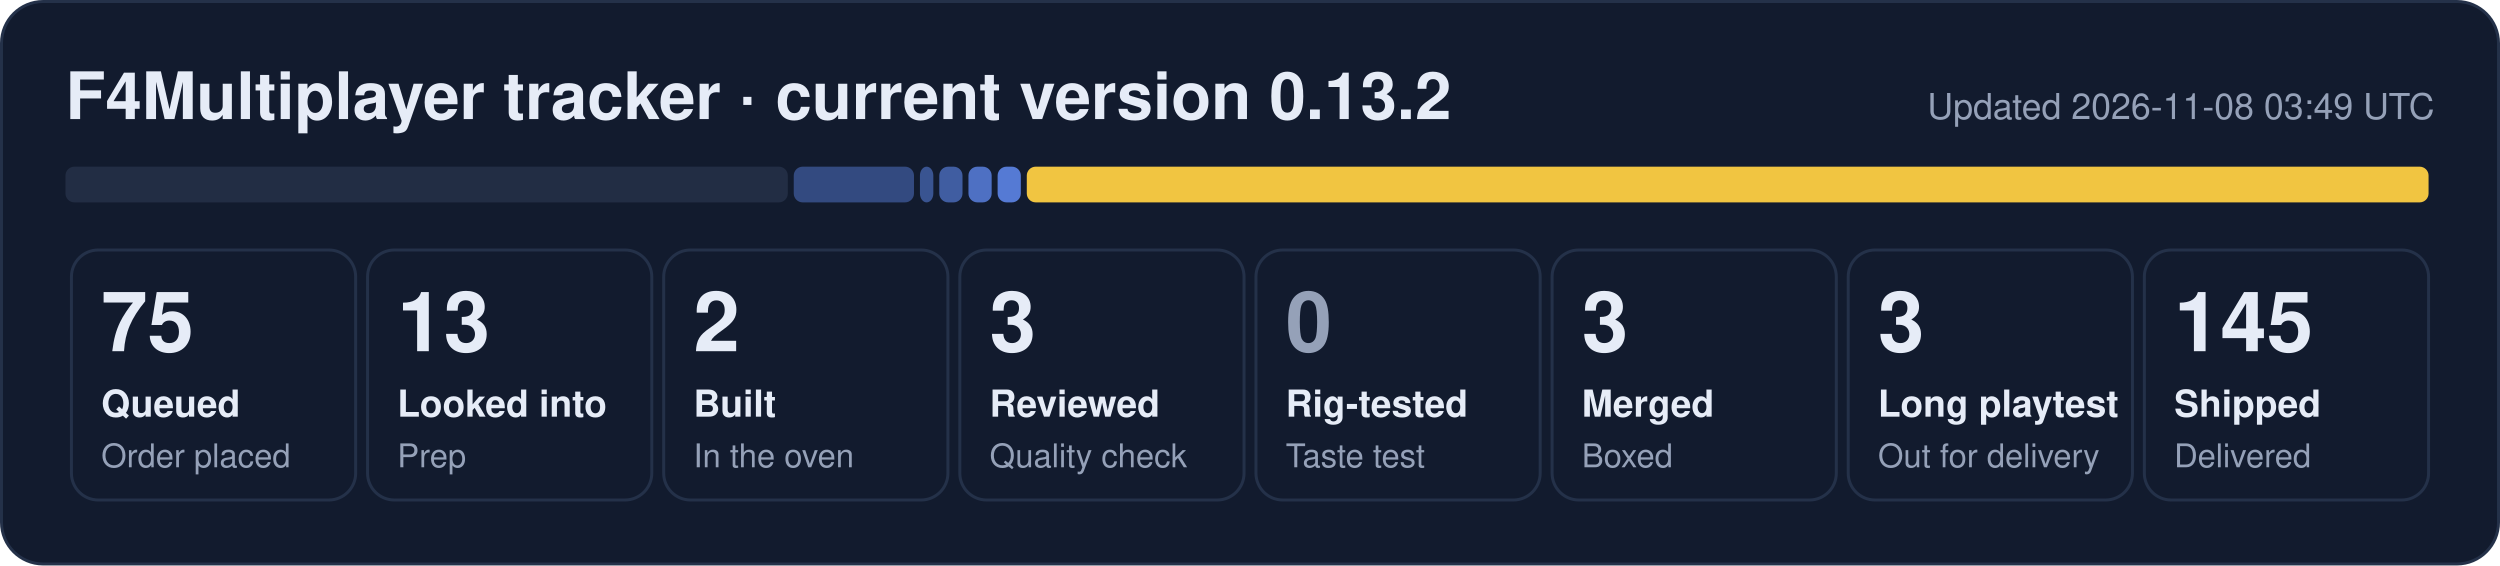
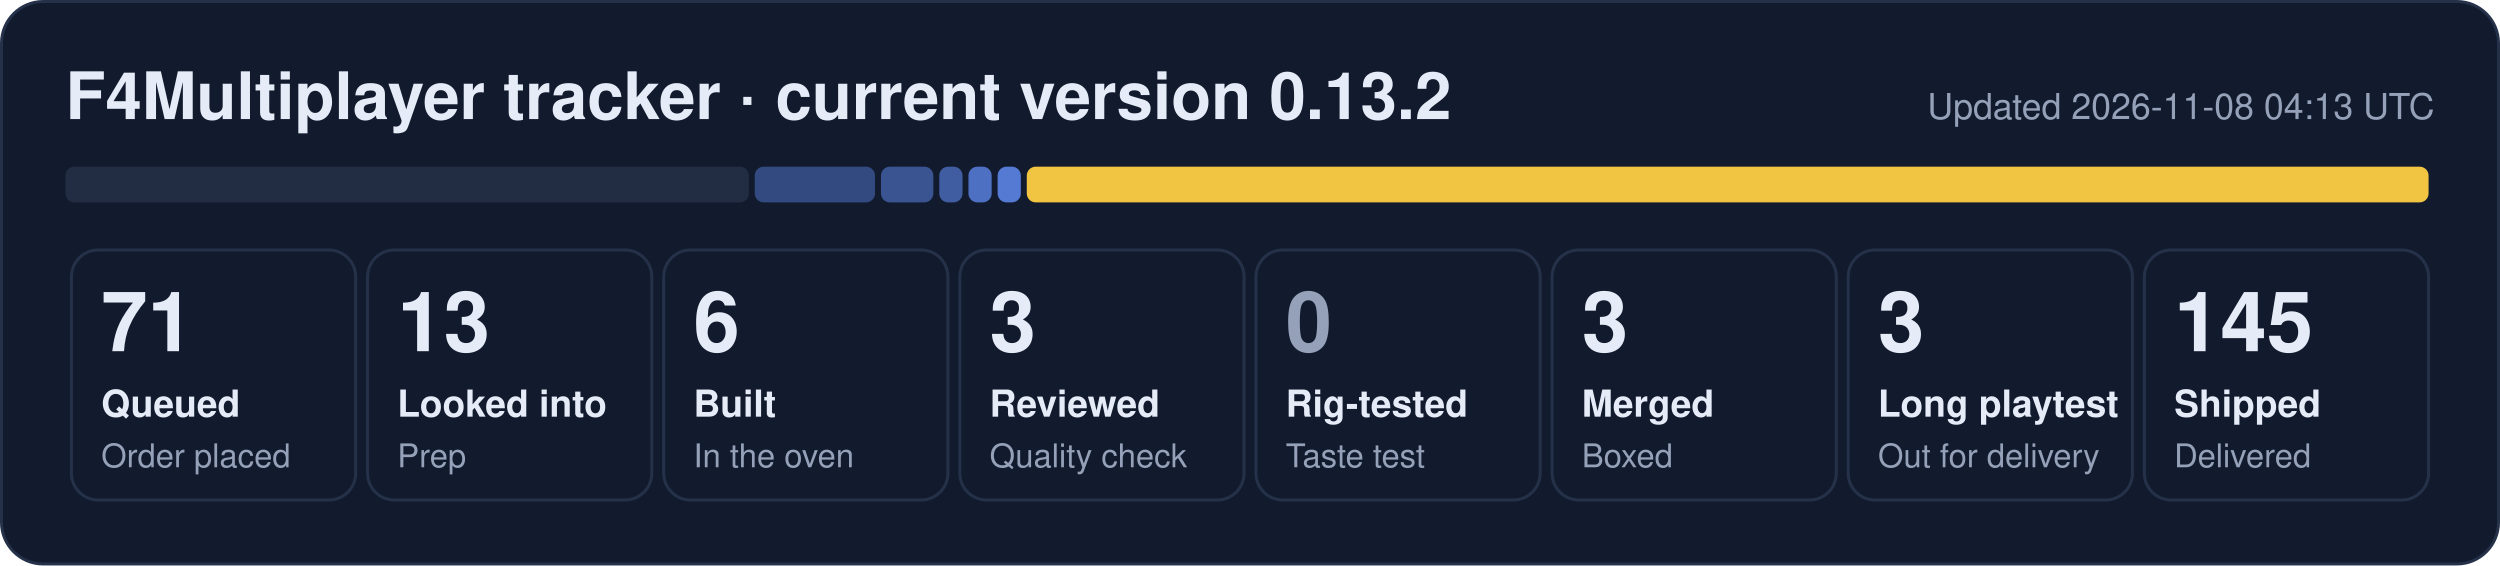
- <svg xmlns="http://www.w3.org/2000/svg" width="840" height="190" viewBox="0 0 840 190" role="img" aria-label="F4Multiplayer tracker: 75 queued, 13 looked into, 2 built, 3 reviewed, 3 merged, 3 long playtest, 145 shipped">
+ <svg xmlns="http://www.w3.org/2000/svg" width="840" height="190" viewBox="0 0 840 190" role="img" aria-label="F4Multiplayer tracker: 71 queued, 13 looked into, 6 built, 3 reviewed, 3 merged, 3 long playtest, 145 shipped">
  <rect x="0.5" y="0.5" width="839" height="189" rx="14" fill="#121b2e" stroke="#243149" />
  <text x="22" y="40" font-family="Segoe UI, Helvetica, Arial, sans-serif" font-size="22" font-weight="700" fill="#e6ecf7">F4Multiplayer tracker · current version 0.13.2</text>
-   <text x="818" y="40" font-family="Segoe UI, Helvetica, Arial, sans-serif" font-size="12" fill="#95a1b8" text-anchor="end">Updated 2026-11-08 03:49 UTC</text>
-   <rect x="22.0" y="56" width="242.7" height="12" rx="3" fill="#222d44" fill-opacity="1.00" />
-   <rect x="266.7" y="56" width="40.4" height="12" rx="3" fill="#5d86e8" fill-opacity="0.44" />
-   <rect x="309.1" y="56" width="4.5" height="12" rx="3" fill="#5d86e8" fill-opacity="0.53" />
+   <text x="818" y="40" font-family="Segoe UI, Helvetica, Arial, sans-serif" font-size="12" fill="#95a1b8" text-anchor="end">Updated 2026-11-08 04:13 UTC</text>
+   <rect x="22.0" y="56" width="229.6" height="12" rx="3" fill="#222d44" fill-opacity="1.00" />
+   <rect x="253.6" y="56" width="40.4" height="12" rx="3" fill="#5d86e8" fill-opacity="0.44" />
+   <rect x="296.0" y="56" width="17.6" height="12" rx="3" fill="#5d86e8" fill-opacity="0.53" />
  <rect x="315.6" y="56" width="7.8" height="12" rx="3" fill="#5d86e8" fill-opacity="0.62" />
  <rect x="325.4" y="56" width="7.8" height="12" rx="3" fill="#5d86e8" fill-opacity="0.80" />
  <rect x="335.2" y="56" width="7.8" height="12" rx="3" fill="#5d86e8" fill-opacity="0.89" />
  <rect x="345.0" y="56" width="471.0" height="12" rx="3" fill="#f5c842" fill-opacity="0.98" />
  <rect x="24.0" y="84" width="95.5" height="84" rx="9" fill="none" stroke="#243149" />
-   <text x="34.0" y="118" font-family="Segoe UI, Helvetica, Arial, sans-serif" font-size="28" font-weight="800" fill="#e6ecf7">75</text>
+   <text x="34.0" y="118" font-family="Segoe UI, Helvetica, Arial, sans-serif" font-size="28" font-weight="800" fill="#e6ecf7">71</text>
  <text x="34.0" y="140" font-family="Segoe UI, Helvetica, Arial, sans-serif" font-size="12.5" font-weight="600" fill="#e6ecf7">Queued</text>
  <text x="34.0" y="157" font-family="Segoe UI, Helvetica, Arial, sans-serif" font-size="11" fill="#95a1b8">Order placed</text>
  <rect x="123.5" y="84" width="95.5" height="84" rx="9" fill="none" stroke="#243149" />
  <text x="133.5" y="118" font-family="Segoe UI, Helvetica, Arial, sans-serif" font-size="28" font-weight="800" fill="#e6ecf7">13</text>
  <text x="133.5" y="140" font-family="Segoe UI, Helvetica, Arial, sans-serif" font-size="12.5" font-weight="600" fill="#e6ecf7">Looked into</text>
  <text x="133.5" y="157" font-family="Segoe UI, Helvetica, Arial, sans-serif" font-size="11" fill="#95a1b8">Prep</text>
  <rect x="223.0" y="84" width="95.5" height="84" rx="9" fill="none" stroke="#243149" />
-   <text x="233.0" y="118" font-family="Segoe UI, Helvetica, Arial, sans-serif" font-size="28" font-weight="800" fill="#e6ecf7">2</text>
+   <text x="233.0" y="118" font-family="Segoe UI, Helvetica, Arial, sans-serif" font-size="28" font-weight="800" fill="#e6ecf7">6</text>
  <text x="233.0" y="140" font-family="Segoe UI, Helvetica, Arial, sans-serif" font-size="12.5" font-weight="600" fill="#e6ecf7">Built</text>
  <text x="233.0" y="157" font-family="Segoe UI, Helvetica, Arial, sans-serif" font-size="11" fill="#95a1b8">In the oven</text>
  <rect x="322.5" y="84" width="95.5" height="84" rx="9" fill="none" stroke="#243149" />
  <text x="332.5" y="118" font-family="Segoe UI, Helvetica, Arial, sans-serif" font-size="28" font-weight="800" fill="#e6ecf7">3</text>
  <text x="332.5" y="140" font-family="Segoe UI, Helvetica, Arial, sans-serif" font-size="12.5" font-weight="600" fill="#e6ecf7">Reviewed</text>
  <text x="332.5" y="157" font-family="Segoe UI, Helvetica, Arial, sans-serif" font-size="11" fill="#95a1b8">Quality check</text>
  <rect x="422.0" y="84" width="95.5" height="84" rx="9" fill="none" stroke="#243149" />
  <text x="432.0" y="118" font-family="Segoe UI, Helvetica, Arial, sans-serif" font-size="28" font-weight="800" fill="#95a1b8">0</text>
  <text x="432.0" y="140" font-family="Segoe UI, Helvetica, Arial, sans-serif" font-size="12.5" font-weight="600" fill="#e6ecf7">Rig-tested</text>
  <text x="432.0" y="157" font-family="Segoe UI, Helvetica, Arial, sans-serif" font-size="11" fill="#95a1b8">Taste test</text>
  <rect x="521.5" y="84" width="95.5" height="84" rx="9" fill="none" stroke="#243149" />
  <text x="531.5" y="118" font-family="Segoe UI, Helvetica, Arial, sans-serif" font-size="28" font-weight="800" fill="#e6ecf7">3</text>
  <text x="531.5" y="140" font-family="Segoe UI, Helvetica, Arial, sans-serif" font-size="12.5" font-weight="600" fill="#e6ecf7">Merged</text>
  <text x="531.5" y="157" font-family="Segoe UI, Helvetica, Arial, sans-serif" font-size="11" fill="#95a1b8">Boxed</text>
  <rect x="621.0" y="84" width="95.5" height="84" rx="9" fill="none" stroke="#243149" />
  <text x="631.0" y="118" font-family="Segoe UI, Helvetica, Arial, sans-serif" font-size="28" font-weight="800" fill="#e6ecf7">3</text>
  <text x="631.0" y="140" font-family="Segoe UI, Helvetica, Arial, sans-serif" font-size="12.5" font-weight="600" fill="#e6ecf7">Long playtest</text>
  <text x="631.0" y="157" font-family="Segoe UI, Helvetica, Arial, sans-serif" font-size="11" fill="#95a1b8">Out for delivery</text>
  <rect x="720.5" y="84" width="95.5" height="84" rx="9" fill="none" stroke="#243149" />
  <text x="730.5" y="118" font-family="Segoe UI, Helvetica, Arial, sans-serif" font-size="28" font-weight="800" fill="#e6ecf7">145</text>
  <text x="730.5" y="140" font-family="Segoe UI, Helvetica, Arial, sans-serif" font-size="12.5" font-weight="600" fill="#e6ecf7">Shipped</text>
  <text x="730.5" y="157" font-family="Segoe UI, Helvetica, Arial, sans-serif" font-size="11" fill="#95a1b8">Delivered</text>
</svg>
